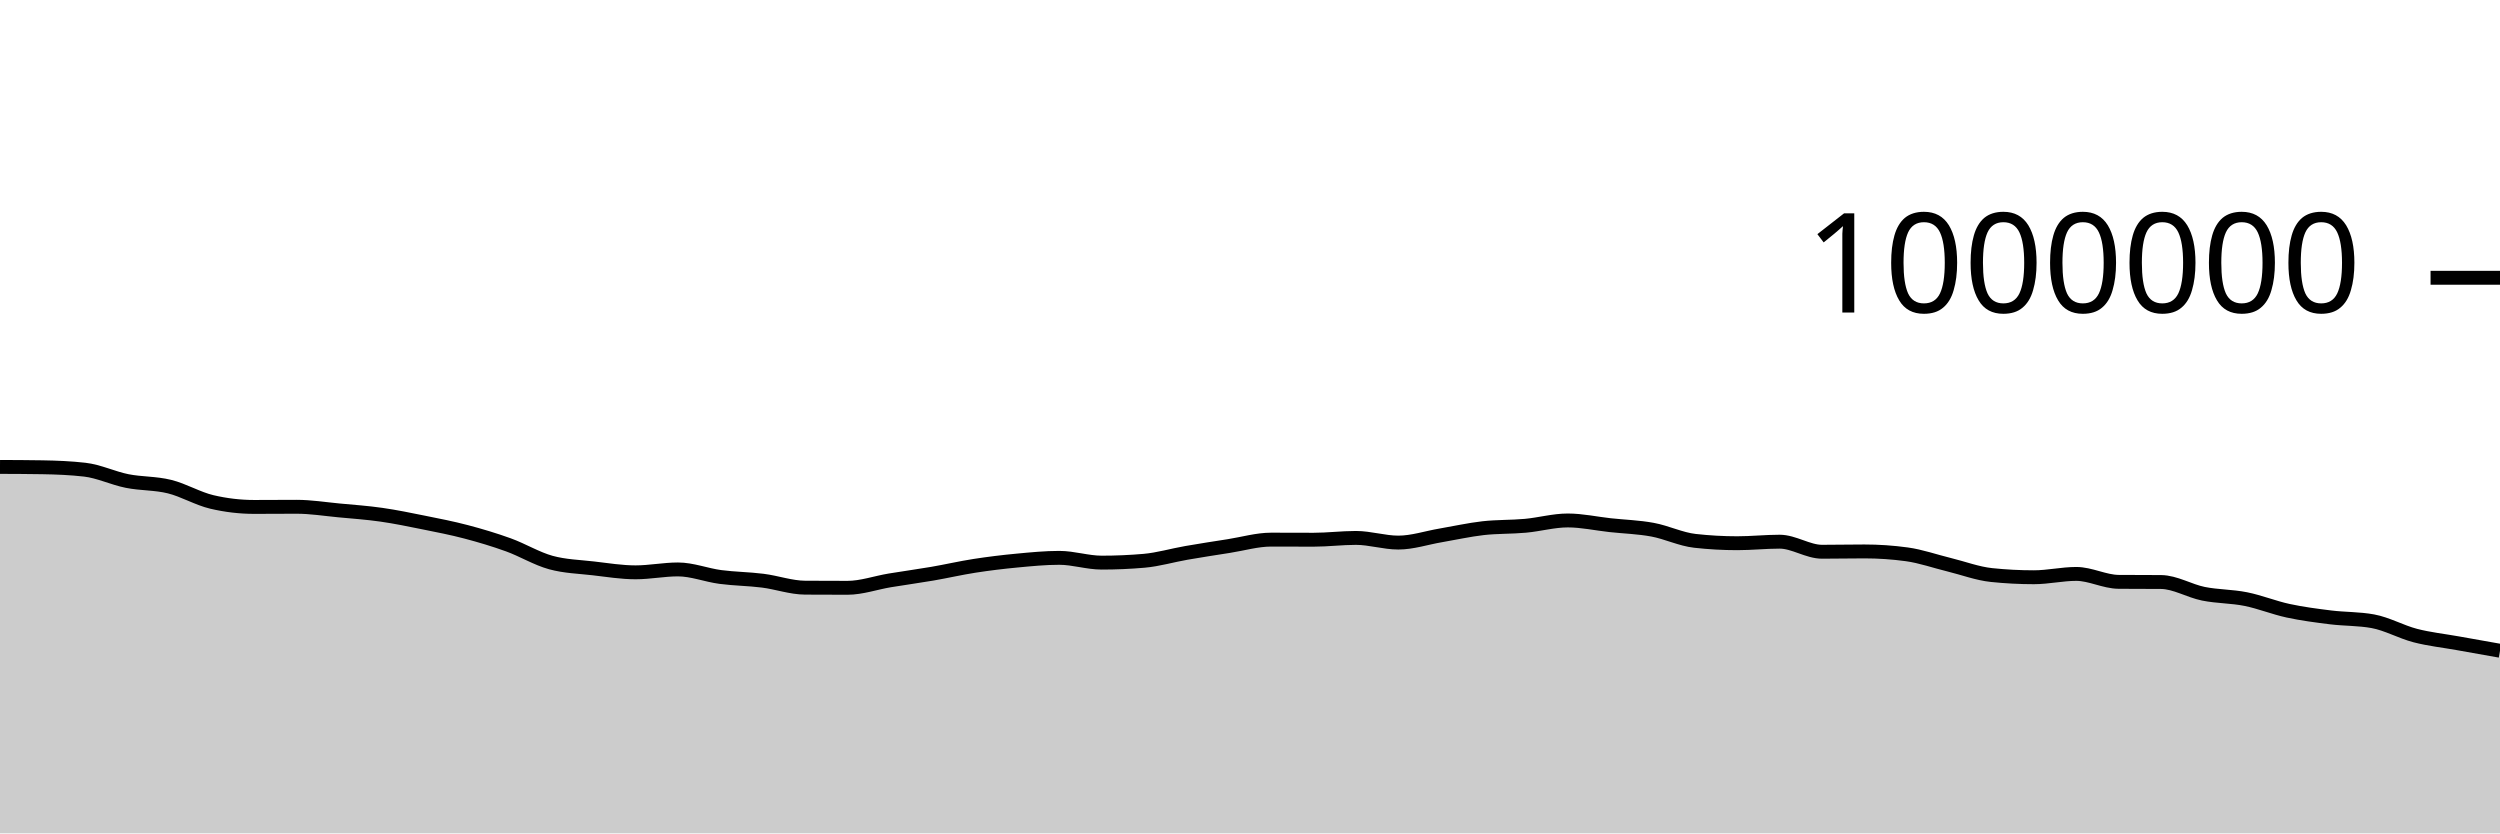
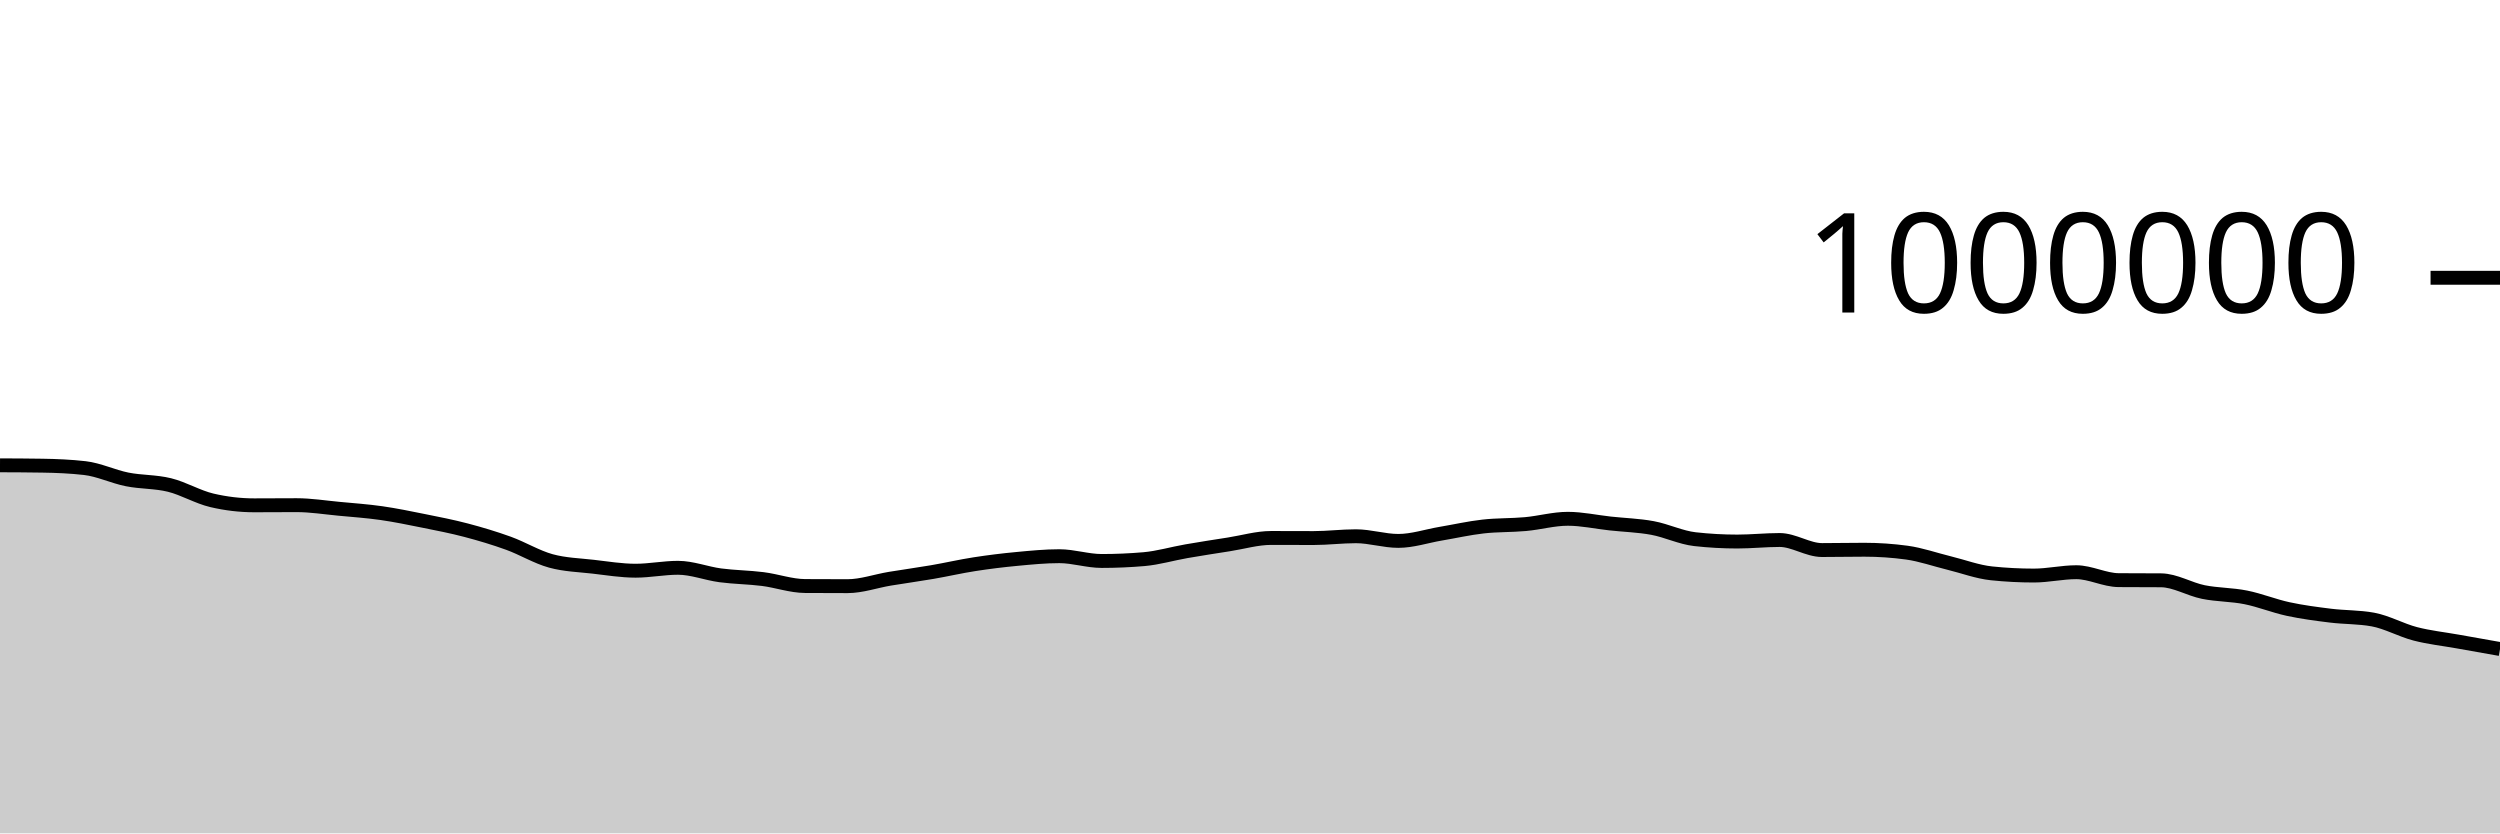
<svg xmlns="http://www.w3.org/2000/svg" viewBox="0 0 180 60">
  <g transform="translate(0,20)">
-     <path class="area" fill="rgba(0, 0, 0, 0.2)" d="M0,13.618C1.017,13.622,2.034,13.626,3.051,13.643C4.068,13.66,5.085,13.701,6.102,13.817C7.119,13.933,8.136,14.43,9.153,14.633C10.169,14.836,11.186,14.784,12.203,15.036C13.22,15.287,14.237,15.901,15.254,16.14C16.271,16.379,17.288,16.499,18.305,16.499C19.322,16.499,20.339,16.488,21.356,16.488C22.373,16.488,23.39,16.653,24.407,16.749C25.424,16.844,26.441,16.915,27.458,17.061C28.475,17.206,29.492,17.417,30.508,17.622C31.525,17.827,32.542,18.024,33.559,18.292C34.576,18.56,35.593,18.863,36.61,19.231C37.627,19.6,38.644,20.224,39.661,20.503C40.678,20.782,41.695,20.804,42.712,20.922C43.729,21.039,44.746,21.208,45.763,21.208C46.78,21.208,47.797,20.999,48.814,20.999C49.831,20.999,50.847,21.407,51.864,21.542C52.881,21.677,53.898,21.68,54.915,21.809C55.932,21.937,56.949,22.306,57.966,22.312C58.983,22.319,60,22.322,61.017,22.322C62.034,22.322,63.051,21.956,64.068,21.787C65.085,21.618,66.102,21.483,67.119,21.308C68.136,21.133,69.153,20.897,70.169,20.739C71.186,20.582,72.203,20.457,73.22,20.362C74.237,20.266,75.254,20.165,76.271,20.165C77.288,20.165,78.305,20.509,79.322,20.509C80.339,20.509,81.356,20.465,82.373,20.377C83.39,20.288,84.407,19.984,85.424,19.807C86.441,19.63,87.458,19.474,88.475,19.315C89.492,19.156,90.508,18.853,91.525,18.853C92.542,18.853,93.559,18.86,94.576,18.86C95.593,18.86,96.61,18.73,97.627,18.73C98.644,18.73,99.661,19.066,100.678,19.066C101.695,19.066,102.712,18.72,103.729,18.548C104.746,18.375,105.763,18.145,106.78,18.029C107.797,17.914,108.814,17.949,109.831,17.856C110.847,17.763,111.864,17.473,112.881,17.473C113.898,17.473,114.915,17.701,115.932,17.812C116.949,17.923,117.966,17.949,118.983,18.138C120,18.326,121.017,18.828,122.034,18.941C123.051,19.055,124.068,19.112,125.085,19.112C126.102,19.112,127.119,19.001,128.136,19.001C129.153,19.001,130.169,19.726,131.186,19.726C132.203,19.726,133.22,19.703,134.237,19.703C135.254,19.703,136.271,19.772,137.288,19.911C138.305,20.05,139.322,20.413,140.339,20.661C141.356,20.91,142.373,21.297,143.39,21.403C144.407,21.509,145.424,21.562,146.441,21.562C147.458,21.562,148.475,21.322,149.492,21.322C150.508,21.322,151.525,21.885,152.542,21.893C153.559,21.901,154.576,21.897,155.593,21.905C156.61,21.913,157.627,22.545,158.644,22.75C159.661,22.955,160.678,22.93,161.695,23.134C162.712,23.338,163.729,23.754,164.746,23.974C165.763,24.193,166.78,24.325,167.797,24.451C168.814,24.577,169.831,24.544,170.847,24.73C171.864,24.916,172.881,25.496,173.898,25.76C174.915,26.024,175.932,26.13,176.949,26.312C177.966,26.495,178.983,26.674,180,26.854L180,40C178.983,40,177.966,40,176.949,40C175.932,40,174.915,40,173.898,40C172.881,40,171.864,40,170.847,40C169.831,40,168.814,40,167.797,40C166.78,40,165.763,40,164.746,40C163.729,40,162.712,40,161.695,40C160.678,40,159.661,40,158.644,40C157.627,40,156.61,40,155.593,40C154.576,40,153.559,40,152.542,40C151.525,40,150.508,40,149.492,40C148.475,40,147.458,40,146.441,40C145.424,40,144.407,40,143.39,40C142.373,40,141.356,40,140.339,40C139.322,40,138.305,40,137.288,40C136.271,40,135.254,40,134.237,40C133.22,40,132.203,40,131.186,40C130.169,40,129.153,40,128.136,40C127.119,40,126.102,40,125.085,40C124.068,40,123.051,40,122.034,40C121.017,40,120,40,118.983,40C117.966,40,116.949,40,115.932,40C114.915,40,113.898,40,112.881,40C111.864,40,110.847,40,109.831,40C108.814,40,107.797,40,106.78,40C105.763,40,104.746,40,103.729,40C102.712,40,101.695,40,100.678,40C99.661,40,98.644,40,97.627,40C96.61,40,95.593,40,94.576,40C93.559,40,92.542,40,91.525,40C90.508,40,89.492,40,88.475,40C87.458,40,86.441,40,85.424,40C84.407,40,83.39,40,82.373,40C81.356,40,80.339,40,79.322,40C78.305,40,77.288,40,76.271,40C75.254,40,74.237,40,73.22,40C72.203,40,71.186,40,70.169,40C69.153,40,68.136,40,67.119,40C66.102,40,65.085,40,64.068,40C63.051,40,62.034,40,61.017,40C60,40,58.983,40,57.966,40C56.949,40,55.932,40,54.915,40C53.898,40,52.881,40,51.864,40C50.847,40,49.831,40,48.814,40C47.797,40,46.78,40,45.763,40C44.746,40,43.729,40,42.712,40C41.695,40,40.678,40,39.661,40C38.644,40,37.627,40,36.61,40C35.593,40,34.576,40,33.559,40C32.542,40,31.525,40,30.508,40C29.492,40,28.475,40,27.458,40C26.441,40,25.424,40,24.407,40C23.39,40,22.373,40,21.356,40C20.339,40,19.322,40,18.305,40C17.288,40,16.271,40,15.254,40C14.237,40,13.22,40,12.203,40C11.186,40,10.169,40,9.153,40C8.136,40,7.119,40,6.102,40C5.085,40,4.068,40,3.051,40C2.034,40,1.017,40,0,40Z" />
-     <path class="line" stroke="black" fill="none" d="M0,13.618C1.017,13.622,2.034,13.626,3.051,13.643C4.068,13.66,5.085,13.701,6.102,13.817C7.119,13.933,8.136,14.43,9.153,14.633C10.169,14.836,11.186,14.784,12.203,15.036C13.22,15.287,14.237,15.901,15.254,16.14C16.271,16.379,17.288,16.499,18.305,16.499C19.322,16.499,20.339,16.488,21.356,16.488C22.373,16.488,23.39,16.653,24.407,16.749C25.424,16.844,26.441,16.915,27.458,17.061C28.475,17.206,29.492,17.417,30.508,17.622C31.525,17.827,32.542,18.024,33.559,18.292C34.576,18.56,35.593,18.863,36.61,19.231C37.627,19.6,38.644,20.224,39.661,20.503C40.678,20.782,41.695,20.804,42.712,20.922C43.729,21.039,44.746,21.208,45.763,21.208C46.78,21.208,47.797,20.999,48.814,20.999C49.831,20.999,50.847,21.407,51.864,21.542C52.881,21.677,53.898,21.68,54.915,21.809C55.932,21.937,56.949,22.306,57.966,22.312C58.983,22.319,60,22.322,61.017,22.322C62.034,22.322,63.051,21.956,64.068,21.787C65.085,21.618,66.102,21.483,67.119,21.308C68.136,21.133,69.153,20.897,70.169,20.739C71.186,20.582,72.203,20.457,73.22,20.362C74.237,20.266,75.254,20.165,76.271,20.165C77.288,20.165,78.305,20.509,79.322,20.509C80.339,20.509,81.356,20.465,82.373,20.377C83.39,20.288,84.407,19.984,85.424,19.807C86.441,19.63,87.458,19.474,88.475,19.315C89.492,19.156,90.508,18.853,91.525,18.853C92.542,18.853,93.559,18.86,94.576,18.86C95.593,18.86,96.61,18.73,97.627,18.73C98.644,18.73,99.661,19.066,100.678,19.066C101.695,19.066,102.712,18.72,103.729,18.548C104.746,18.375,105.763,18.145,106.78,18.029C107.797,17.914,108.814,17.949,109.831,17.856C110.847,17.763,111.864,17.473,112.881,17.473C113.898,17.473,114.915,17.701,115.932,17.812C116.949,17.923,117.966,17.949,118.983,18.138C120,18.326,121.017,18.828,122.034,18.941C123.051,19.055,124.068,19.112,125.085,19.112C126.102,19.112,127.119,19.001,128.136,19.001C129.153,19.001,130.169,19.726,131.186,19.726C132.203,19.726,133.22,19.703,134.237,19.703C135.254,19.703,136.271,19.772,137.288,19.911C138.305,20.05,139.322,20.413,140.339,20.661C141.356,20.91,142.373,21.297,143.39,21.403C144.407,21.509,145.424,21.562,146.441,21.562C147.458,21.562,148.475,21.322,149.492,21.322C150.508,21.322,151.525,21.885,152.542,21.893C153.559,21.901,154.576,21.897,155.593,21.905C156.61,21.913,157.627,22.545,158.644,22.75C159.661,22.955,160.678,22.93,161.695,23.134C162.712,23.338,163.729,23.754,164.746,23.974C165.763,24.193,166.78,24.325,167.797,24.451C168.814,24.577,169.831,24.544,170.847,24.73C171.864,24.916,172.881,25.496,173.898,25.76C174.915,26.024,175.932,26.13,176.949,26.312C177.966,26.495,178.983,26.674,180,26.854" />
+     <path class="area" fill="rgba(0, 0, 0, 0.2)" d="M0,13.503C1.017,13.507,2.034,13.511,3.051,13.528C4.068,13.544,5.085,13.586,6.102,13.702C7.119,13.817,8.136,14.314,9.153,14.517C10.169,14.72,11.186,14.669,12.203,14.92C13.22,15.171,14.237,15.785,15.254,16.024C16.271,16.263,17.288,16.383,18.305,16.383C19.322,16.383,20.339,16.372,21.356,16.372C22.373,16.372,23.39,16.537,24.407,16.632C25.424,16.728,26.441,16.799,27.458,16.944C28.475,17.09,29.492,17.3,30.508,17.505C31.525,17.71,32.542,17.907,33.559,18.175C34.576,18.443,35.593,18.746,36.61,19.114C37.627,19.483,38.644,20.107,39.661,20.386C40.678,20.665,41.695,20.687,42.712,20.804C43.729,20.922,44.746,21.091,45.763,21.091C46.78,21.091,47.797,20.881,48.814,20.881C49.831,20.881,50.847,21.289,51.864,21.424C52.881,21.559,53.898,21.562,54.915,21.691C55.932,21.819,56.949,22.188,57.966,22.194C58.983,22.2,60,22.204,61.017,22.204C62.034,22.204,63.051,21.838,64.068,21.669C65.085,21.5,66.102,21.364,67.119,21.189C68.136,21.015,69.153,20.778,70.169,20.621C71.186,20.463,72.203,20.338,73.22,20.243C74.237,20.147,75.254,20.046,76.271,20.046C77.288,20.046,78.305,20.39,79.322,20.39C80.339,20.39,81.356,20.346,82.373,20.258C83.39,20.169,84.407,19.865,85.424,19.688C86.441,19.511,87.458,19.355,88.475,19.196C89.492,19.037,90.508,18.733,91.525,18.733C92.542,18.733,93.559,18.74,94.576,18.74C95.593,18.74,96.61,18.61,97.627,18.61C98.644,18.61,99.661,18.945,100.678,18.945C101.695,18.945,102.712,18.6,103.729,18.427C104.746,18.255,105.763,18.024,106.78,17.909C107.797,17.793,108.814,17.828,109.831,17.735C110.847,17.643,111.864,17.353,112.881,17.353C113.898,17.353,114.915,17.58,115.932,17.691C116.949,17.802,117.966,17.828,118.983,18.016C120,18.205,121.017,18.706,122.034,18.82C123.051,18.934,124.068,18.991,125.085,18.991C126.102,18.991,127.119,18.88,128.136,18.88C129.153,18.88,130.169,19.604,131.186,19.604C132.203,19.604,133.22,19.581,134.237,19.581C135.254,19.581,136.271,19.651,137.288,19.789C138.305,19.928,139.322,20.29,140.339,20.539C141.356,20.788,142.373,21.175,143.39,21.281C144.407,21.387,145.424,21.44,146.441,21.44C147.458,21.44,148.475,21.199,149.492,21.199C150.508,21.199,151.525,21.762,152.542,21.77C153.559,21.778,154.576,21.774,155.593,21.782C156.61,21.79,157.627,22.422,158.644,22.627C159.661,22.831,160.678,22.807,161.695,23.011C162.712,23.215,163.729,23.631,164.746,23.85C165.763,24.07,166.78,24.201,167.797,24.327C168.814,24.453,169.831,24.42,170.847,24.606C171.864,24.793,172.881,25.372,173.898,25.636C174.915,25.9,175.932,26.006,176.949,26.188C177.966,26.371,178.983,26.55,180,26.729L180,40C178.983,40,177.966,40,176.949,40C175.932,40,174.915,40,173.898,40C172.881,40,171.864,40,170.847,40C169.831,40,168.814,40,167.797,40C166.78,40,165.763,40,164.746,40C163.729,40,162.712,40,161.695,40C160.678,40,159.661,40,158.644,40C157.627,40,156.61,40,155.593,40C154.576,40,153.559,40,152.542,40C151.525,40,150.508,40,149.492,40C148.475,40,147.458,40,146.441,40C145.424,40,144.407,40,143.39,40C142.373,40,141.356,40,140.339,40C139.322,40,138.305,40,137.288,40C136.271,40,135.254,40,134.237,40C133.22,40,132.203,40,131.186,40C130.169,40,129.153,40,128.136,40C127.119,40,126.102,40,125.085,40C124.068,40,123.051,40,122.034,40C121.017,40,120,40,118.983,40C117.966,40,116.949,40,115.932,40C114.915,40,113.898,40,112.881,40C111.864,40,110.847,40,109.831,40C108.814,40,107.797,40,106.78,40C105.763,40,104.746,40,103.729,40C102.712,40,101.695,40,100.678,40C99.661,40,98.644,40,97.627,40C96.61,40,95.593,40,94.576,40C93.559,40,92.542,40,91.525,40C90.508,40,89.492,40,88.475,40C87.458,40,86.441,40,85.424,40C84.407,40,83.39,40,82.373,40C81.356,40,80.339,40,79.322,40C78.305,40,77.288,40,76.271,40C75.254,40,74.237,40,73.22,40C72.203,40,71.186,40,70.169,40C69.153,40,68.136,40,67.119,40C66.102,40,65.085,40,64.068,40C63.051,40,62.034,40,61.017,40C60,40,58.983,40,57.966,40C56.949,40,55.932,40,54.915,40C53.898,40,52.881,40,51.864,40C50.847,40,49.831,40,48.814,40C47.797,40,46.78,40,45.763,40C44.746,40,43.729,40,42.712,40C41.695,40,40.678,40,39.661,40C38.644,40,37.627,40,36.61,40C35.593,40,34.576,40,33.559,40C32.542,40,31.525,40,30.508,40C29.492,40,28.475,40,27.458,40C26.441,40,25.424,40,24.407,40C23.39,40,22.373,40,21.356,40C20.339,40,19.322,40,18.305,40C17.288,40,16.271,40,15.254,40C14.237,40,13.22,40,12.203,40C11.186,40,10.169,40,9.153,40C8.136,40,7.119,40,6.102,40C5.085,40,4.068,40,3.051,40C2.034,40,1.017,40,0,40Z" />
+     <path class="line" stroke="black" fill="none" d="M0,13.503C1.017,13.507,2.034,13.511,3.051,13.528C4.068,13.544,5.085,13.586,6.102,13.702C7.119,13.817,8.136,14.314,9.153,14.517C10.169,14.72,11.186,14.669,12.203,14.92C13.22,15.171,14.237,15.785,15.254,16.024C16.271,16.263,17.288,16.383,18.305,16.383C19.322,16.383,20.339,16.372,21.356,16.372C22.373,16.372,23.39,16.537,24.407,16.632C25.424,16.728,26.441,16.799,27.458,16.944C28.475,17.09,29.492,17.3,30.508,17.505C31.525,17.71,32.542,17.907,33.559,18.175C34.576,18.443,35.593,18.746,36.61,19.114C37.627,19.483,38.644,20.107,39.661,20.386C40.678,20.665,41.695,20.687,42.712,20.804C43.729,20.922,44.746,21.091,45.763,21.091C46.78,21.091,47.797,20.881,48.814,20.881C49.831,20.881,50.847,21.289,51.864,21.424C52.881,21.559,53.898,21.562,54.915,21.691C55.932,21.819,56.949,22.188,57.966,22.194C58.983,22.2,60,22.204,61.017,22.204C62.034,22.204,63.051,21.838,64.068,21.669C65.085,21.5,66.102,21.364,67.119,21.189C68.136,21.015,69.153,20.778,70.169,20.621C71.186,20.463,72.203,20.338,73.22,20.243C74.237,20.147,75.254,20.046,76.271,20.046C77.288,20.046,78.305,20.39,79.322,20.39C80.339,20.39,81.356,20.346,82.373,20.258C83.39,20.169,84.407,19.865,85.424,19.688C86.441,19.511,87.458,19.355,88.475,19.196C89.492,19.037,90.508,18.733,91.525,18.733C92.542,18.733,93.559,18.74,94.576,18.74C95.593,18.74,96.61,18.61,97.627,18.61C98.644,18.61,99.661,18.945,100.678,18.945C101.695,18.945,102.712,18.6,103.729,18.427C104.746,18.255,105.763,18.024,106.78,17.909C107.797,17.793,108.814,17.828,109.831,17.735C110.847,17.643,111.864,17.353,112.881,17.353C113.898,17.353,114.915,17.58,115.932,17.691C116.949,17.802,117.966,17.828,118.983,18.016C120,18.205,121.017,18.706,122.034,18.82C123.051,18.934,124.068,18.991,125.085,18.991C126.102,18.991,127.119,18.88,128.136,18.88C129.153,18.88,130.169,19.604,131.186,19.604C132.203,19.604,133.22,19.581,134.237,19.581C135.254,19.581,136.271,19.651,137.288,19.789C138.305,19.928,139.322,20.29,140.339,20.539C141.356,20.788,142.373,21.175,143.39,21.281C144.407,21.387,145.424,21.44,146.441,21.44C147.458,21.44,148.475,21.199,149.492,21.199C150.508,21.199,151.525,21.762,152.542,21.77C153.559,21.778,154.576,21.774,155.593,21.782C156.61,21.79,157.627,22.422,158.644,22.627C159.661,22.831,160.678,22.807,161.695,23.011C162.712,23.215,163.729,23.631,164.746,23.85C165.763,24.07,166.78,24.201,167.797,24.327C168.814,24.453,169.831,24.42,170.847,24.606C171.864,24.793,172.881,25.372,173.898,25.636C174.915,25.9,175.932,26.006,176.949,26.188C177.966,26.371,178.983,26.55,180,26.729" />
    <path class="axis-ceiling" stroke-width="1" stroke="black" fill="none" d="M175,0L180,0" />
    <text class="axis-ceiling-label" font-family="sans-serif" text-anchor="end" font-size="10px" x="170" y="2.5">1000000</text>
  </g>
</svg>
